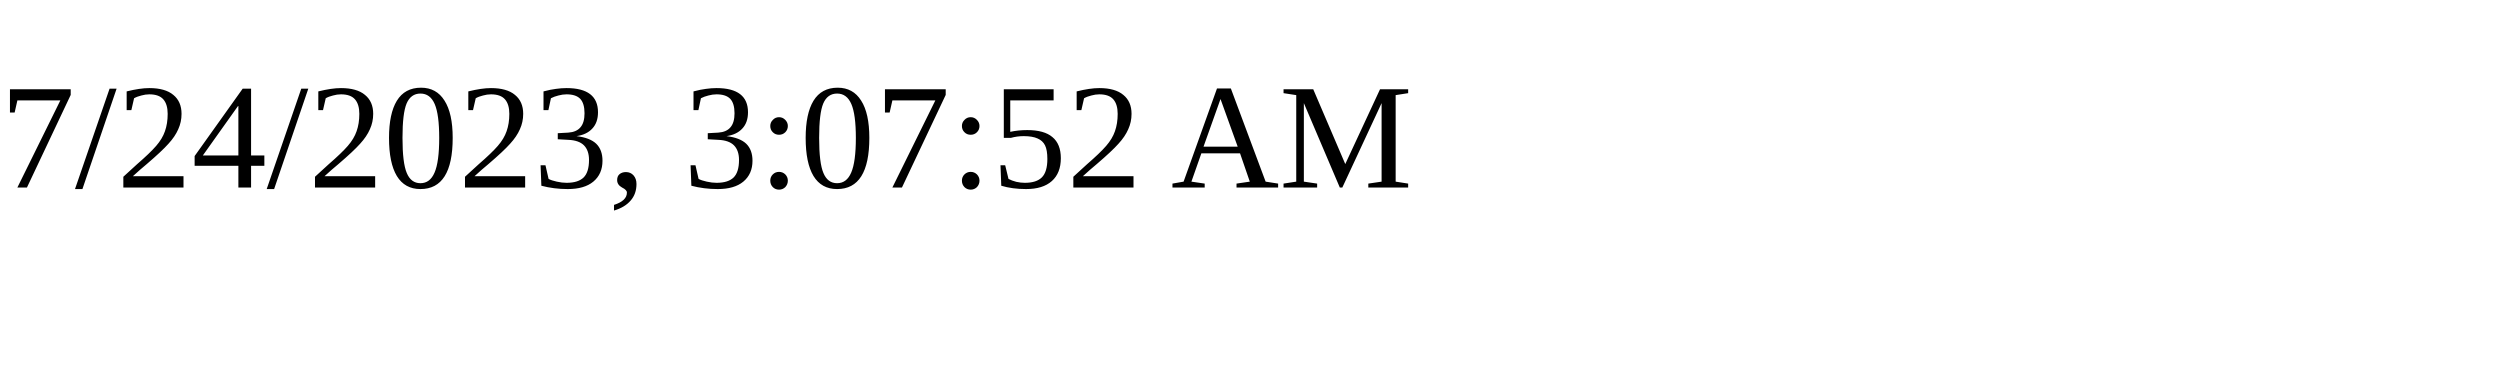
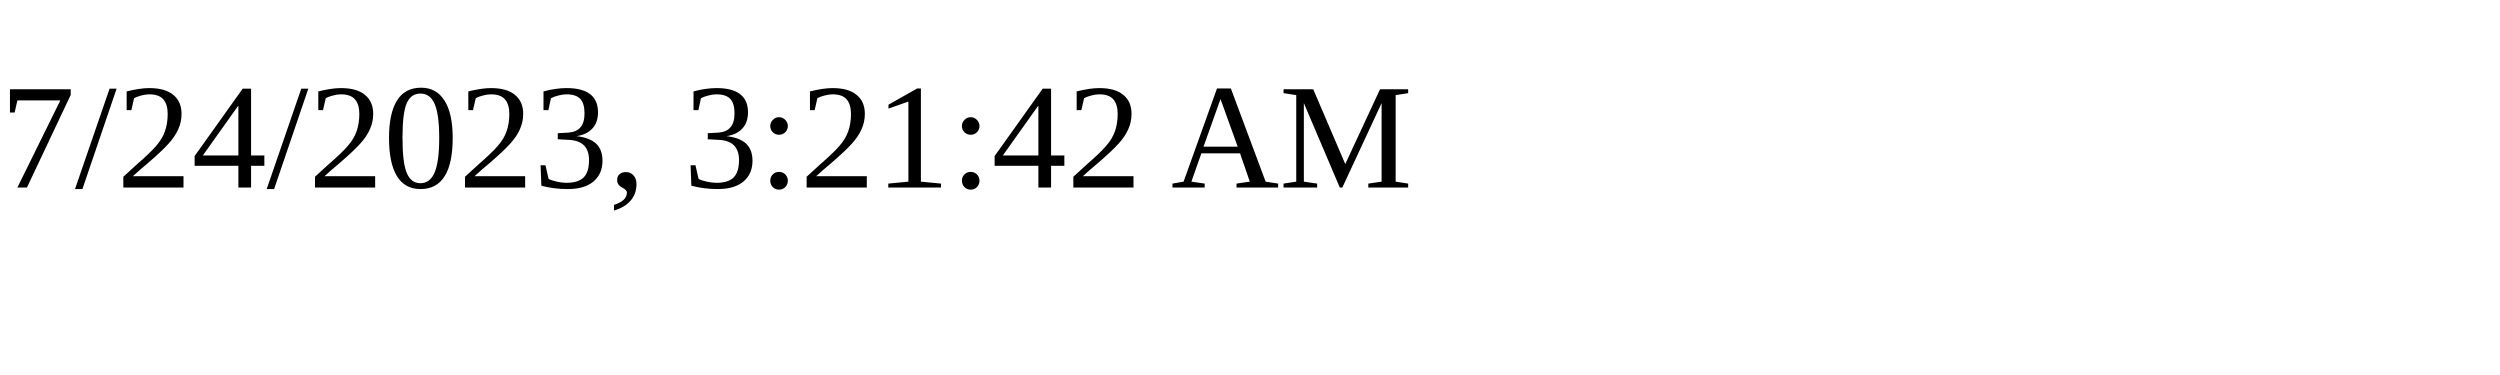
<svg xmlns="http://www.w3.org/2000/svg" height="30" width="200">
-   <text x="0" y="15">7/24/2023, 3:07:52 AM</text>
+   <text x="0" y="15">7/24/2023, 3:21:42 AM</text>
</svg>
